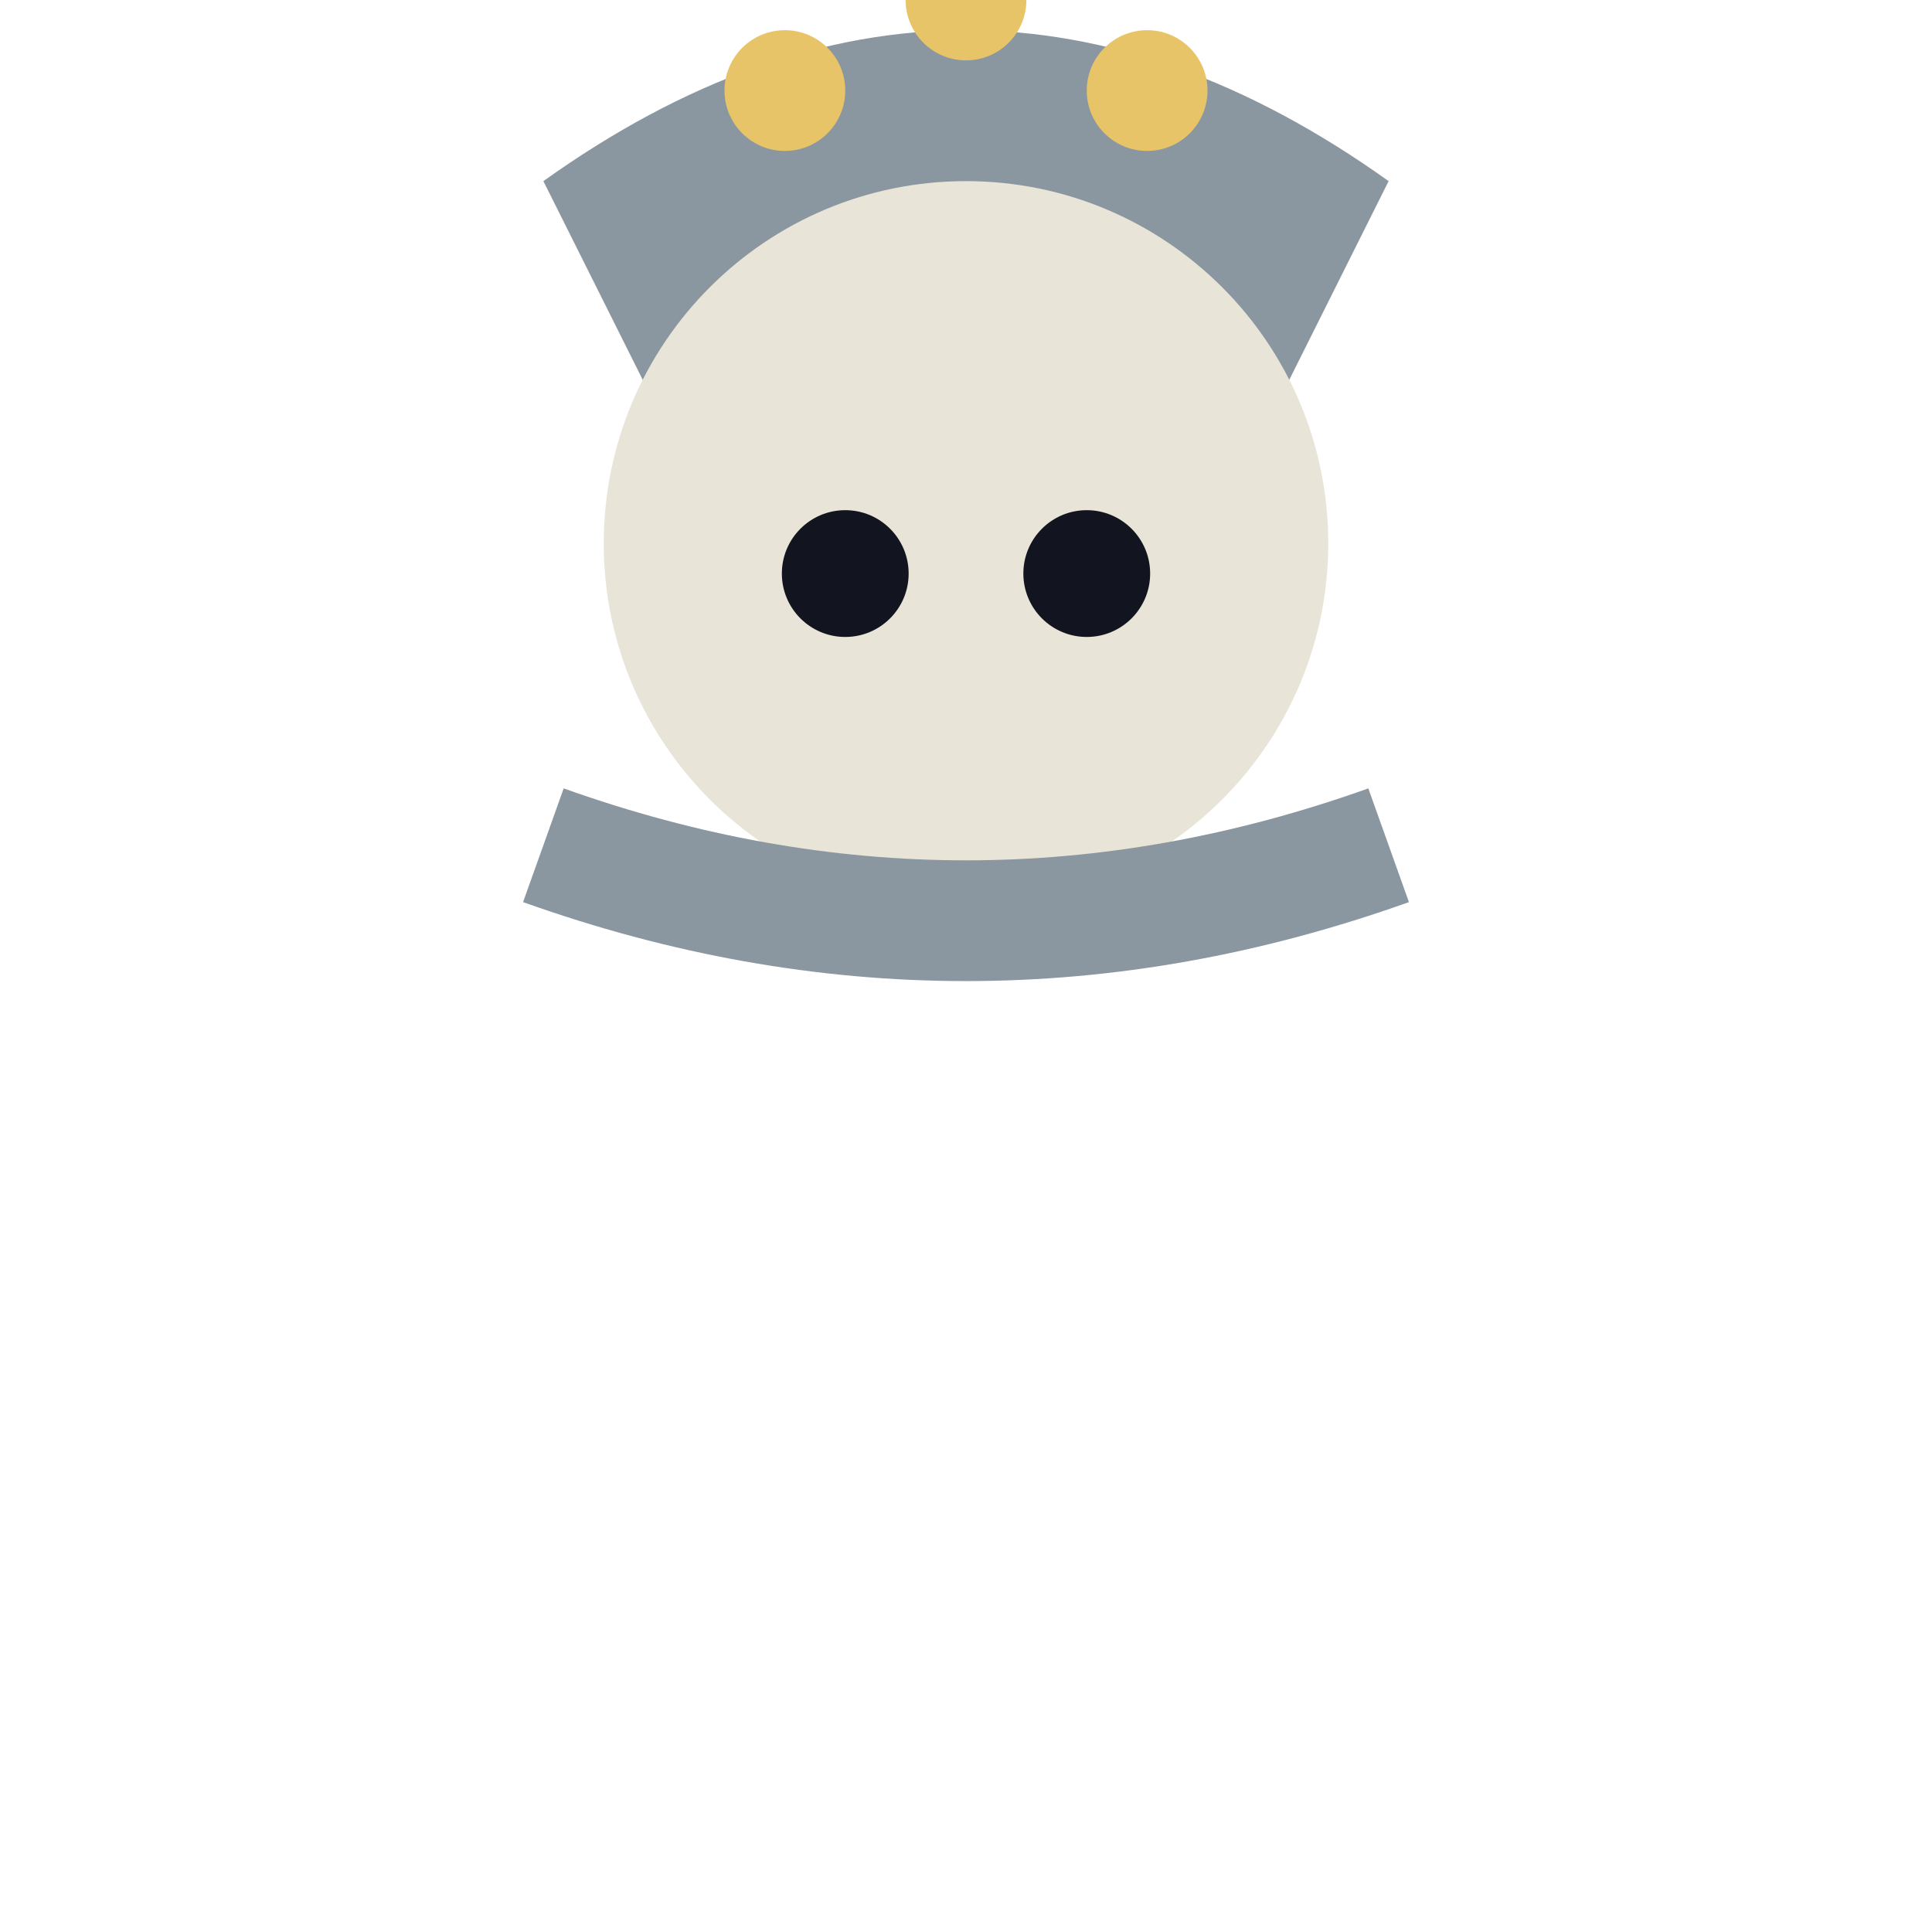
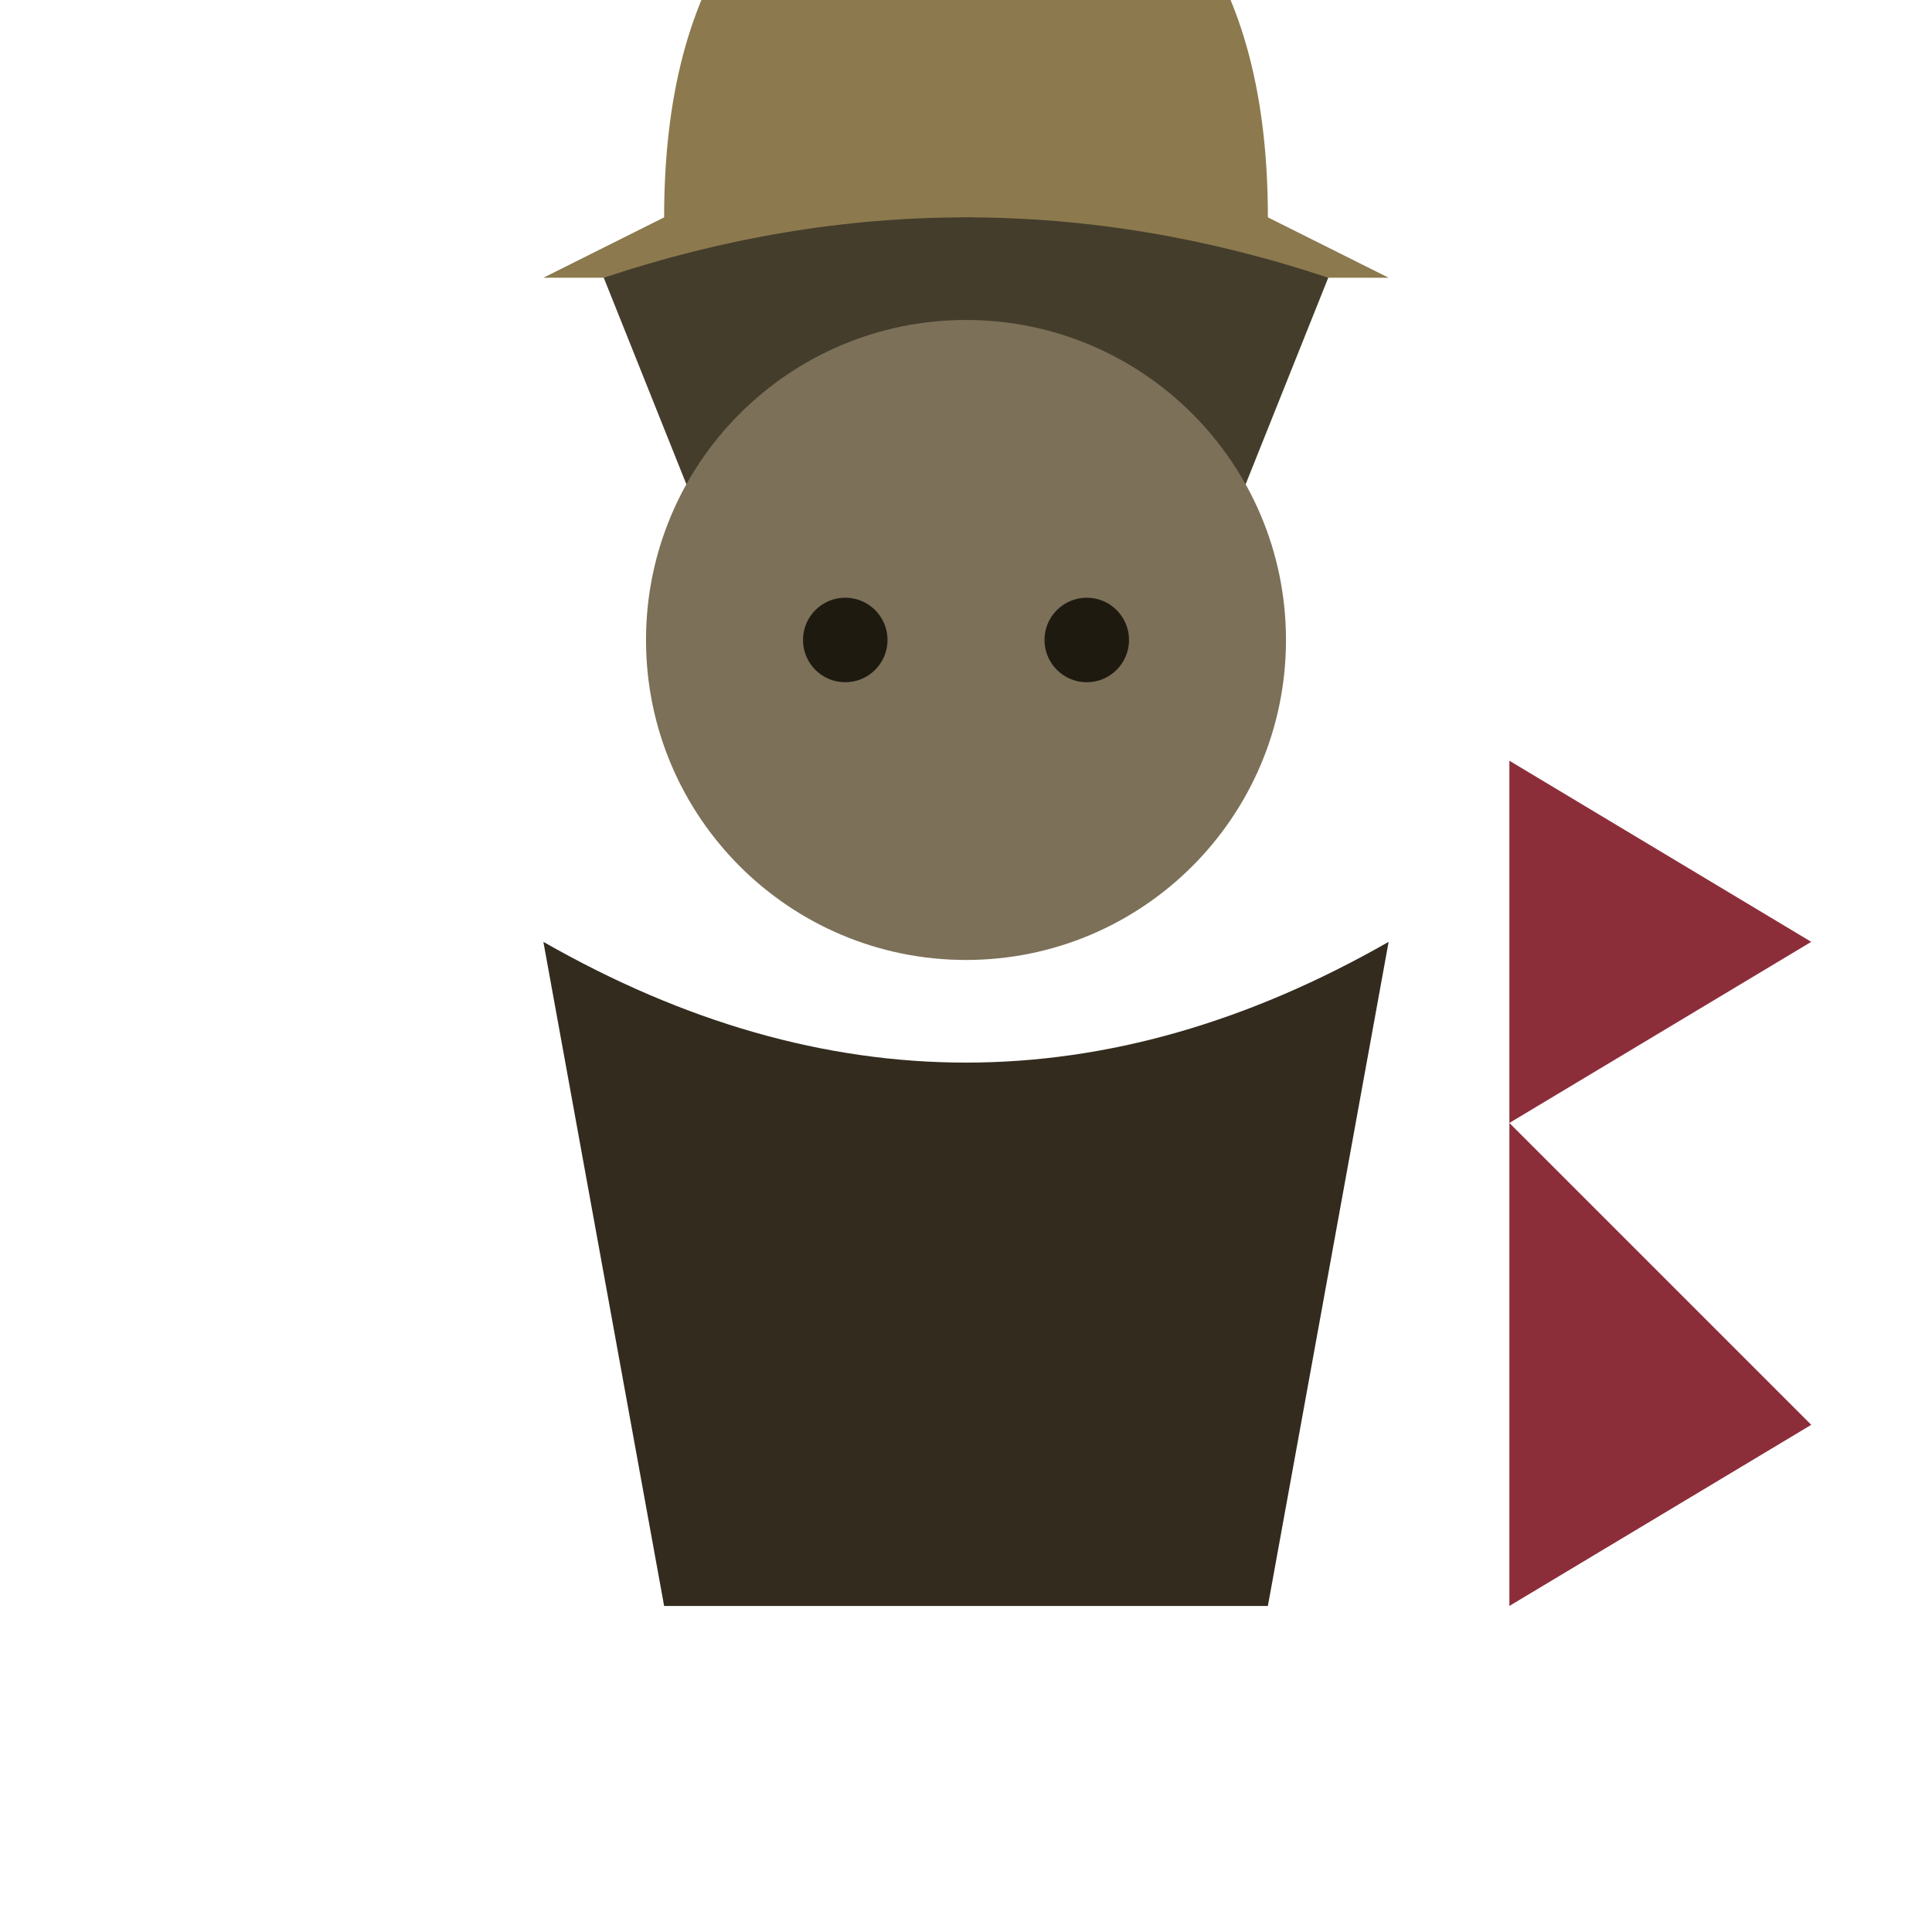
<svg xmlns="http://www.w3.org/2000/svg" viewBox="0 0 32 32">
-   <path d="M9,3 Q16,-2 23,3 L21,7 Q16,4 11,7 Z" fill="#8A97A0" />
-   <circle cx="13" cy="1.5" r="1" fill="#E8C468" />
-   <circle cx="16" cy="0" r="1" fill="#E8C468" />
-   <circle cx="19" cy="1.5" r="1" fill="#E8C468" />
-   <circle cx="16" cy="9" r="6" fill="#E8E4D8" />
-   <circle cx="14" cy="9.5" r="1.05" fill="#12141f" />
-   <circle cx="18" cy="9.5" r="1.05" fill="#12141f" />
-   <path d="M9,14 Q16,16.5 23,14" stroke="#8A97A0" stroke-width="2" fill="none" />
+   <g transform="translate(0,0.6)">
+     <path d="M11,3 Q11,-3 16,-4 Q21,-3 21,3 L23,4 L9,4 Z" fill="#8C7A4E" />
+     <circle cx="16" cy="4" r="1" fill="#5A4E30" />
+     <path d="M10,4 Q16,2 22,4 L20,9 Q16,7 12,9 Z" fill="#453D2C" />
+     <circle cx="16" cy="10" r="5.3" fill="#7C7058" />
+     <circle cx="14" cy="10" r="0.7" fill="#1E1A10" />
+     <circle cx="18" cy="10" r="0.7" fill="#1E1A10" />
+     <path d="M9,15 Q16,19 23,15 L21,26 L11,26 Z" fill="#332C1E" />
+     <path d="M25,10 L25,26 L30,23 L25,18 L30,15 L25,12 Z" fill="#8C2E3A" />
+   </g>
</svg>
